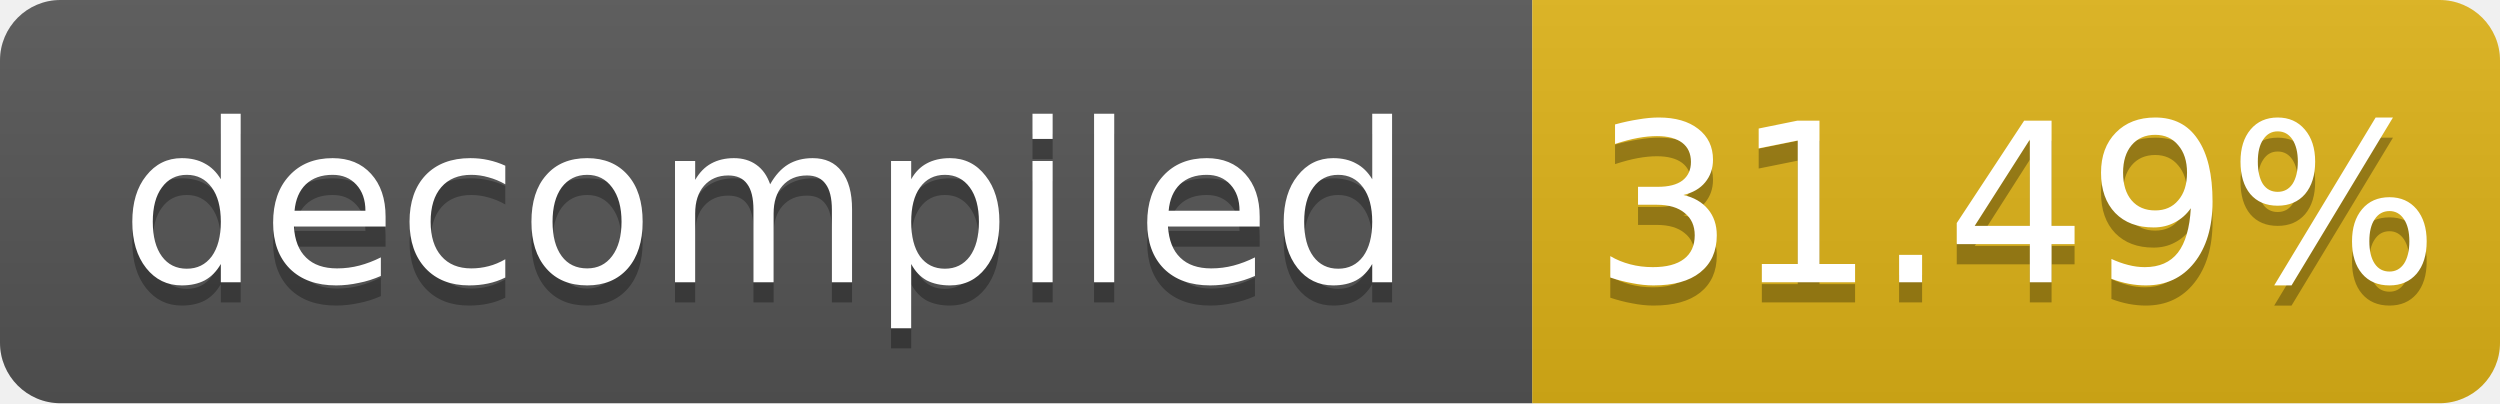
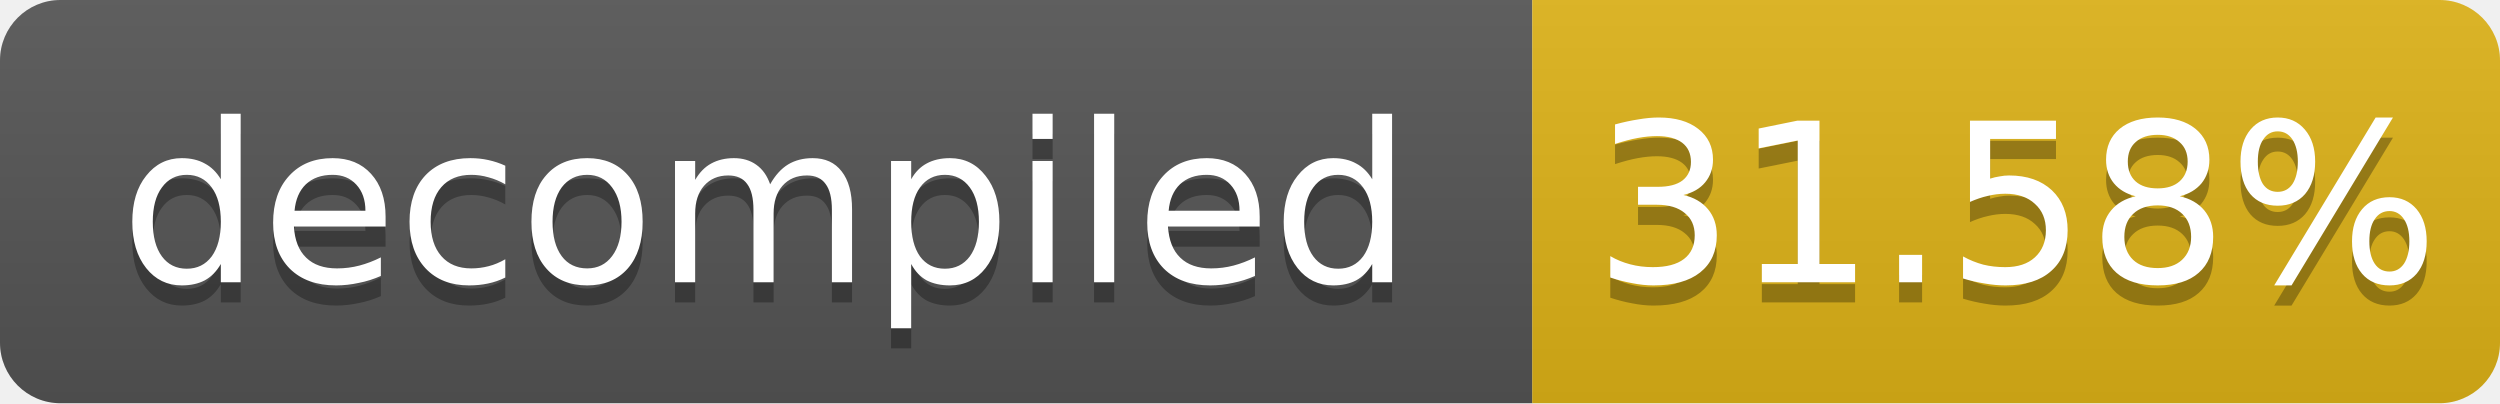
- <svg xmlns="http://www.w3.org/2000/svg" width="124" height="20" role="img" aria-label="decompiled: 31.49%">
+ <svg xmlns="http://www.w3.org/2000/svg" width="124" height="20" role="img" aria-label="decompiled: 31.58%">
  <linearGradient id="s" x2="0" y2="100%">
    <stop offset="0" stop-color="#bbb" stop-opacity=".1" />
    <stop offset="1" stop-opacity=".1" />
  </linearGradient>
  <clipPath id="r">
    <rect width="124" height="20" rx="3" fill="#fff" />
  </clipPath>
  <g clip-path="url(#r)">
    <rect width="76" height="20" fill="#555" />
    <rect x="76" width="48" height="20" fill="#dfb317" />
    <rect width="124" height="20" fill="url(#s)" />
  </g>
  <g fill="#fff" text-anchor="middle" font-family="Verdana,Geneva,DejaVu Sans,sans-serif" font-size="11">
    <text x="38.0" y="15" fill="#010101" fill-opacity=".3">decompiled</text>
    <text x="38.0" y="14">decompiled</text>
-     <text x="100.0" y="15" fill="#010101" fill-opacity=".3">31.49%</text>
-     <text x="100.0" y="14">31.49%</text>
+     <text x="100.0" y="15" fill="#010101" fill-opacity=".3">31.58%</text>
+     <text x="100.0" y="14">31.58%</text>
  </g>
</svg>
